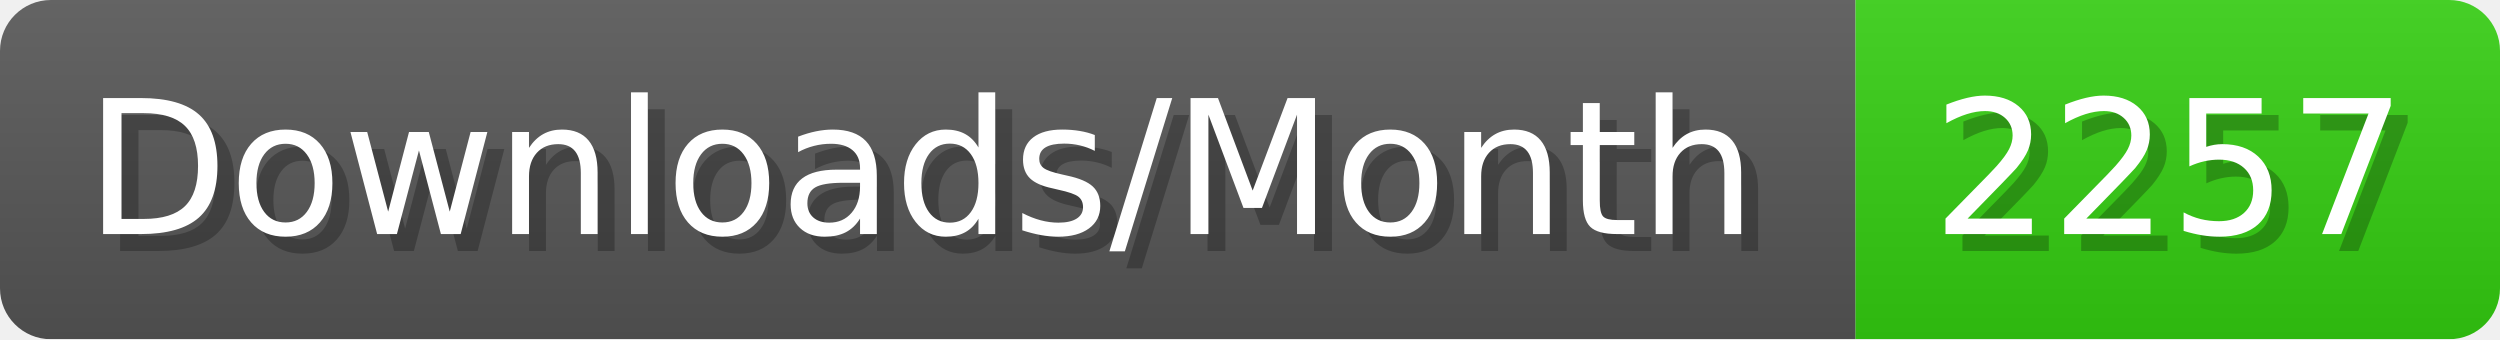
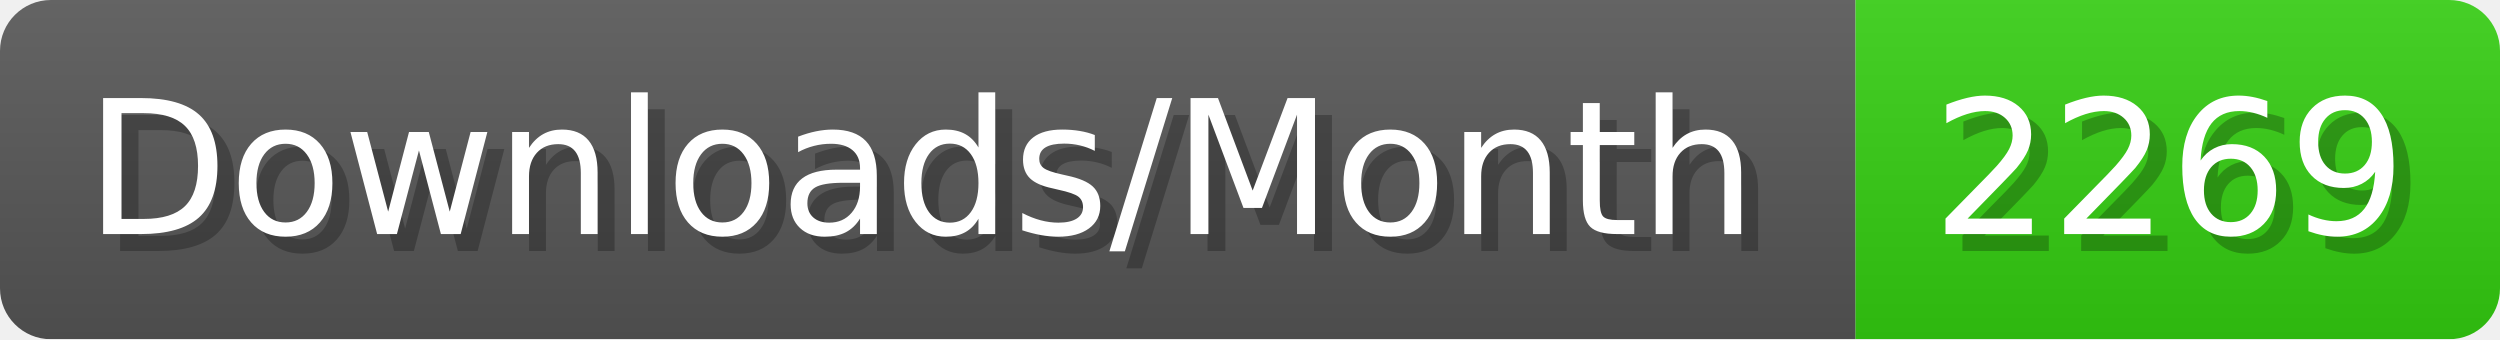
- <svg xmlns="http://www.w3.org/2000/svg" width="147.4" height="20" viewBox="0 0 1474 200" role="img" aria-label="Downloads/Month: 2257">
+ <svg xmlns="http://www.w3.org/2000/svg" width="147.4" height="20" viewBox="0 0 1474 200" role="img" aria-label="Downloads/Month: 2269">
  <linearGradient id="YlXUI" x2="0" y2="100%">
    <stop offset="0" stop-opacity=".1" stop-color="#EEE" />
    <stop offset="1" stop-opacity=".1" />
  </linearGradient>
  <mask id="JHhop">
    <rect width="1474" height="200" rx="30" fill="#FFF" />
  </mask>
  <g mask="url(#JHhop)">
    <rect width="1094" height="200" fill="#555" />
    <rect width="380" height="200" fill="#3C1" x="1094" />
    <rect width="1474" height="200" fill="url(#YlXUI)" />
  </g>
  <g aria-hidden="true" fill="#fff" text-anchor="start" font-family="Verdana,DejaVu Sans,sans-serif" font-size="110">
    <text x="60" y="148" textLength="994" fill="#000" opacity="0.25">Downloads/Month</text>
    <text x="50" y="138" textLength="994">Downloads/Month</text>
-     <text x="1149" y="148" textLength="280" fill="#000" opacity="0.25">2257</text>
-     <text x="1139" y="138" textLength="280">2257</text>
+     <text x="1149" y="148" textLength="280" fill="#000" opacity="0.25">2269</text>
+     <text x="1139" y="138" textLength="280">2269</text>
  </g>
</svg>
